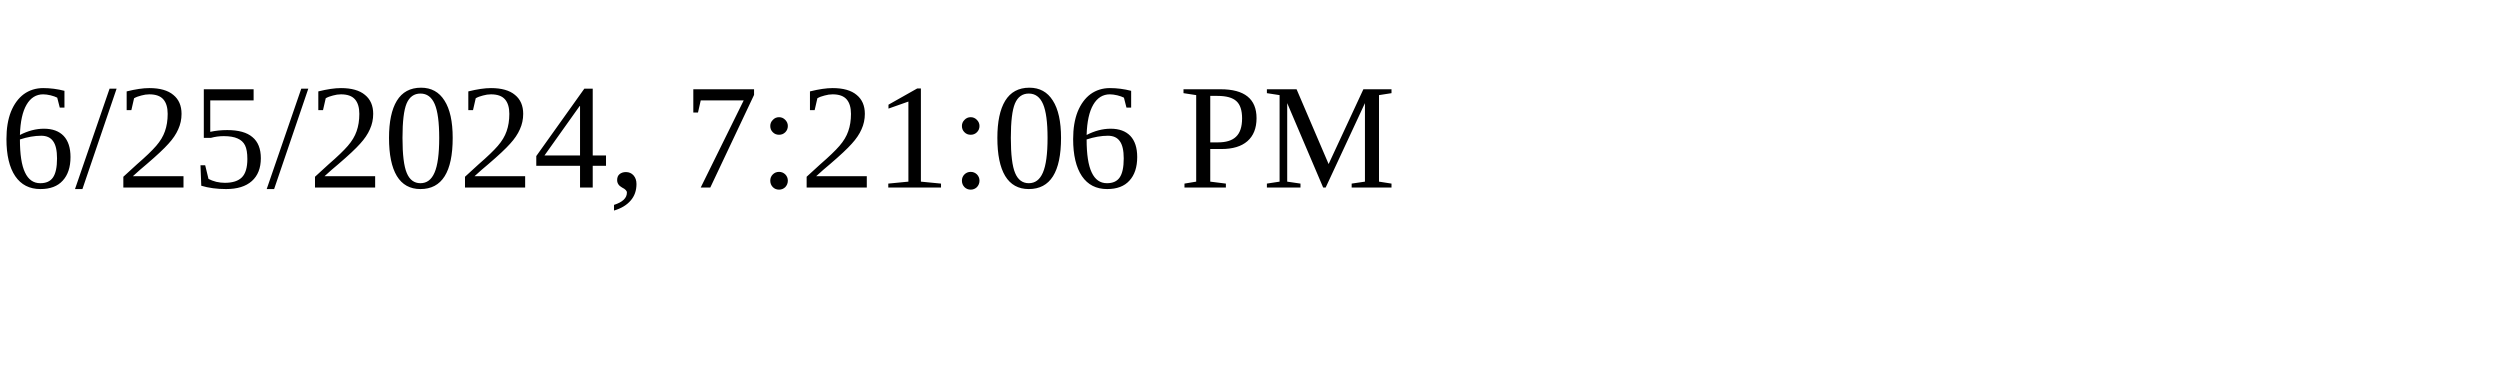
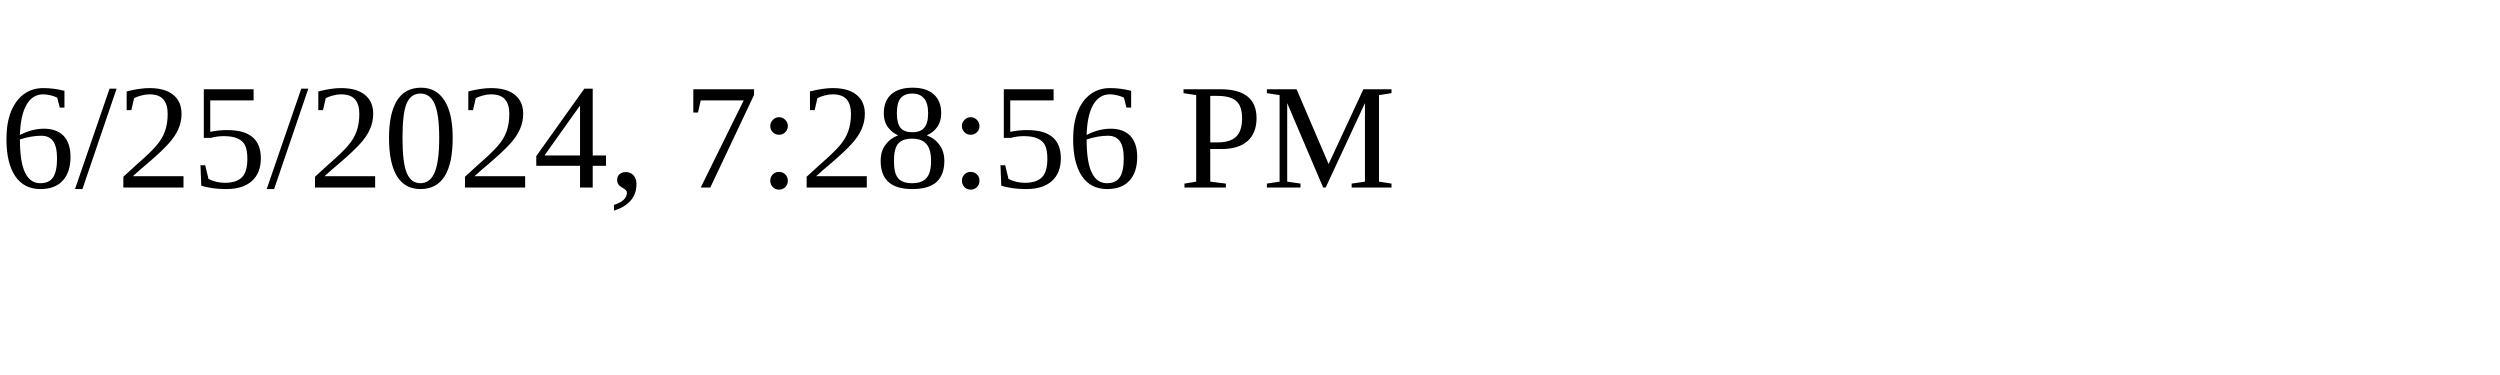
<svg xmlns="http://www.w3.org/2000/svg" height="30" width="200">
-   <text x="0" y="15">6/25/2024, 7:21:06 PM</text>
+   <text x="0" y="15">6/25/2024, 7:28:56 PM</text>
</svg>
